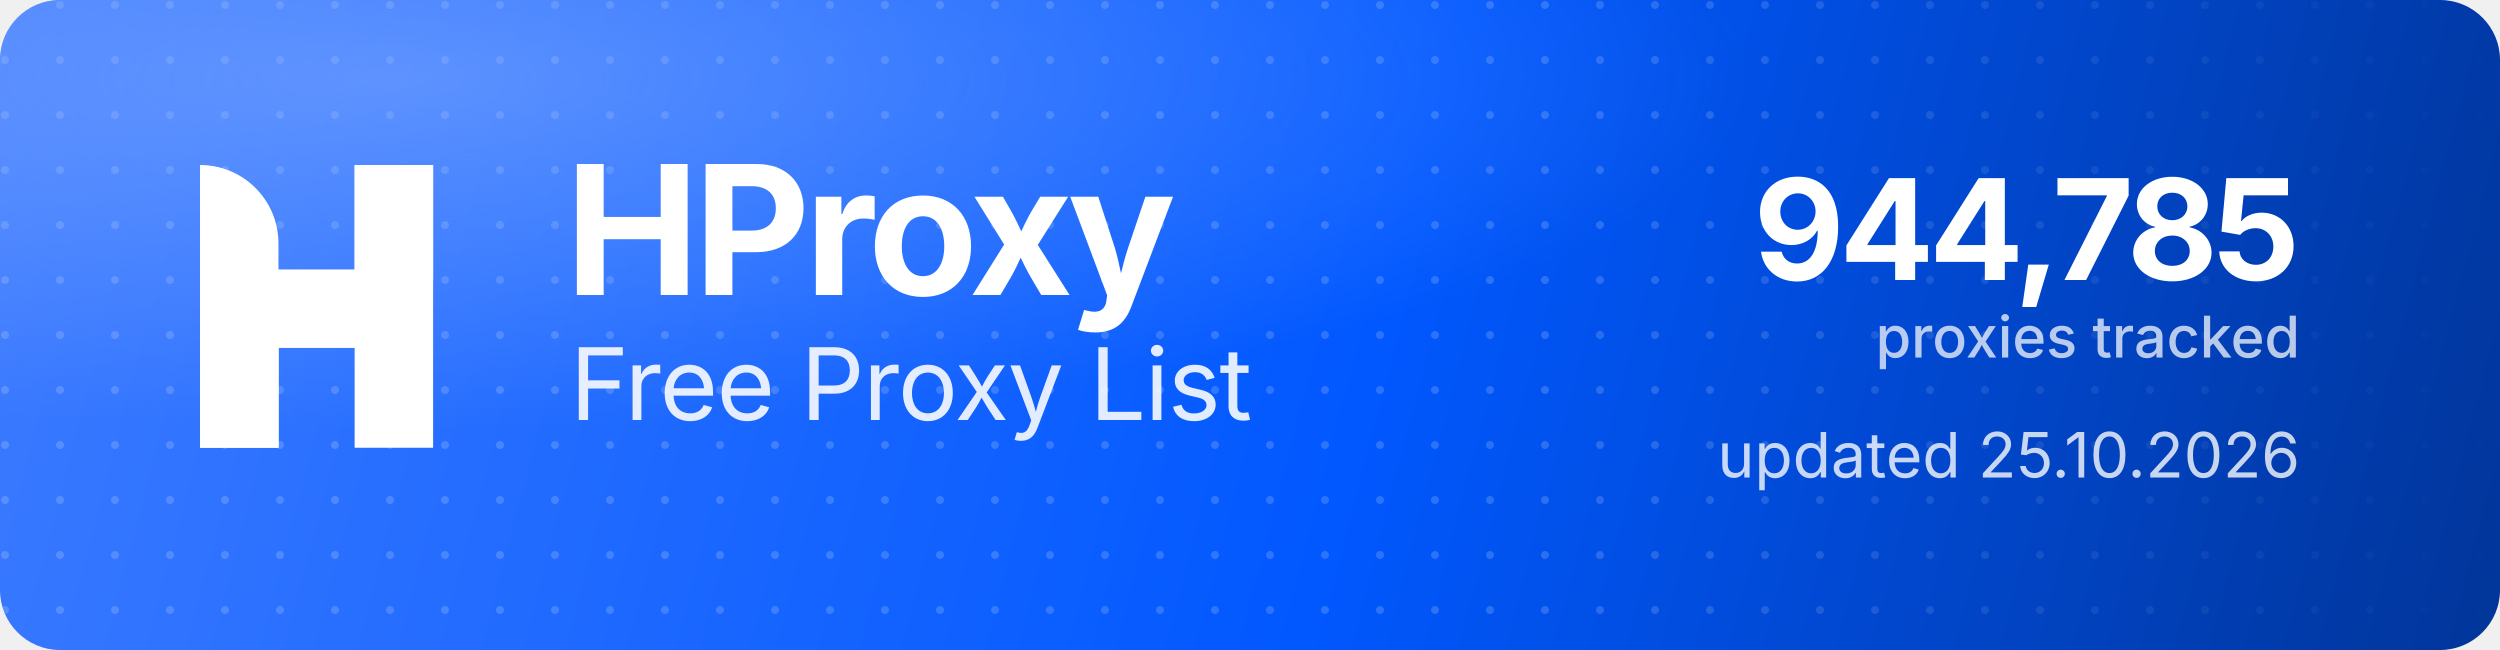
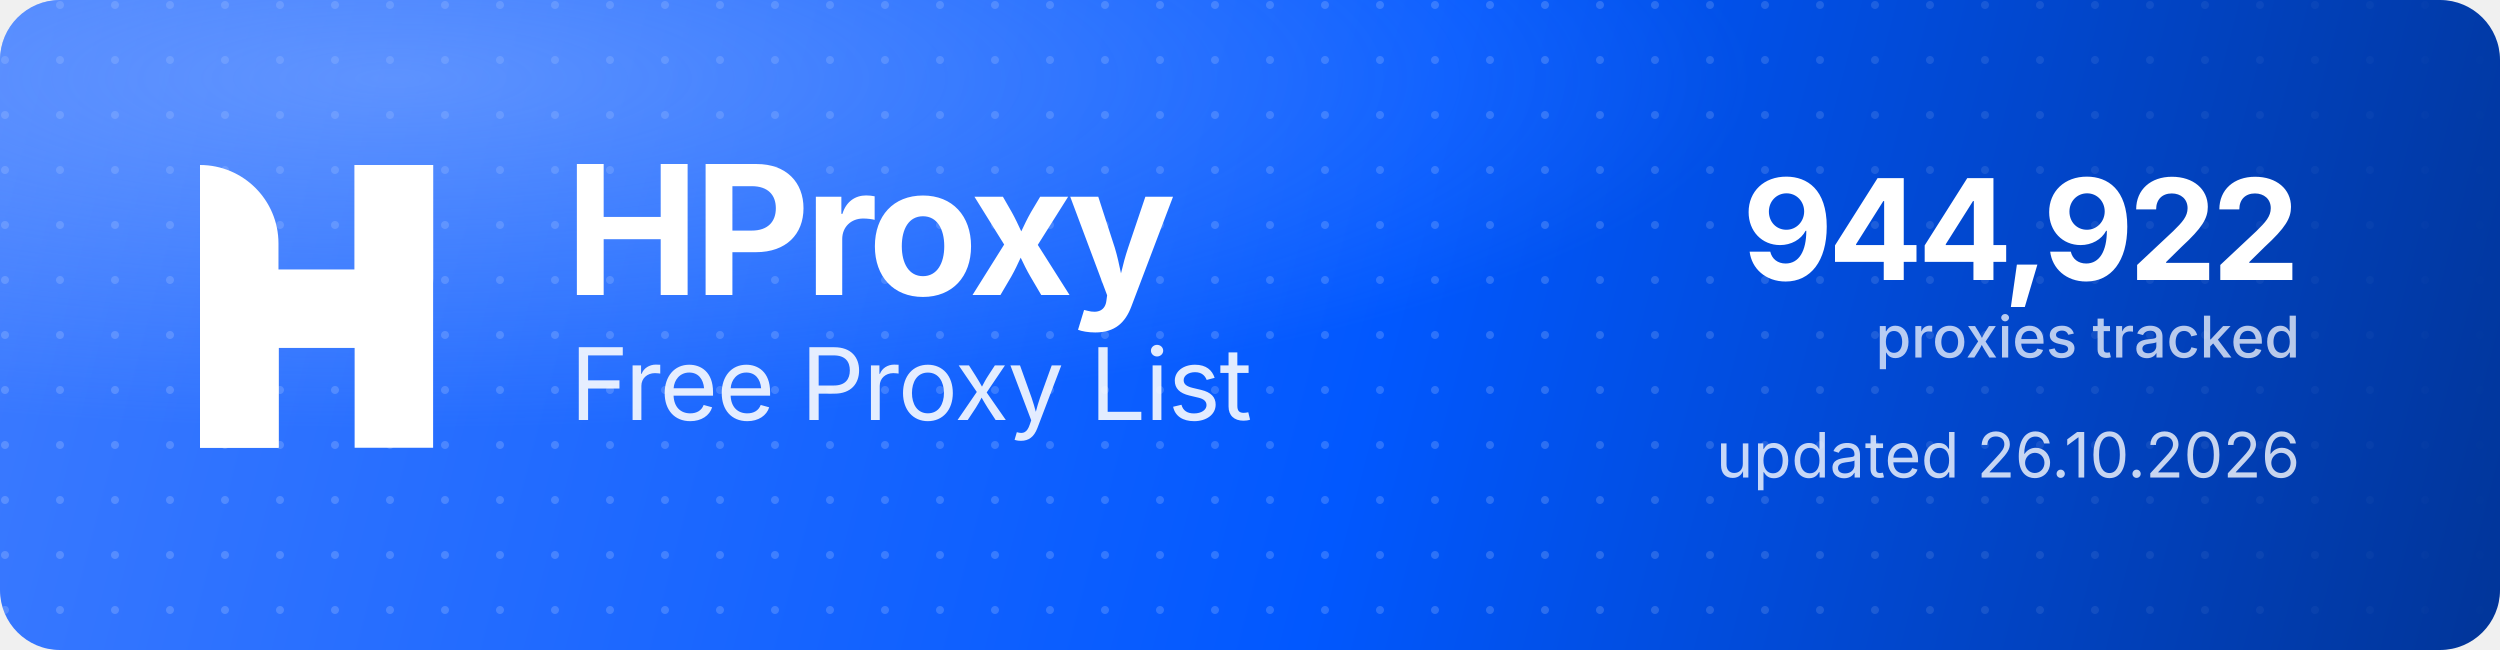
<svg xmlns="http://www.w3.org/2000/svg" width="1000" height="260" viewBox="0 0 1000 260" role="img" aria-label="HProxy Free Proxy List">
  <defs>
    <linearGradient id="hp-bg" x1="0" y1="0" x2="1000" y2="260" gradientUnits="userSpaceOnUse">
      <stop offset="0" stop-color="#3D7BFF" />
      <stop offset="0.55" stop-color="#0158FF" />
      <stop offset="1" stop-color="#013599" />
    </linearGradient>
    <radialGradient id="hp-glow" cx="0.16" cy="0.12" r="0.9">
      <stop offset="0" stop-color="#8FB4FF" stop-opacity="0.5" />
      <stop offset="0.6" stop-color="#8FB4FF" stop-opacity="0" />
    </radialGradient>
    <pattern id="hp-dots" width="22" height="22" patternUnits="userSpaceOnUse">
      <circle cx="2" cy="2" r="1.6" fill="#FFFFFF" fill-opacity="0.17" />
    </pattern>
    <linearGradient id="hp-dot-fade" x1="0" y1="0" x2="1000" y2="0" gradientUnits="userSpaceOnUse">
      <stop offset="0" stop-color="#FFFFFF" stop-opacity="1" />
      <stop offset="0.62" stop-color="#FFFFFF" stop-opacity="1" />
      <stop offset="1" stop-color="#FFFFFF" stop-opacity="0" />
    </linearGradient>
    <mask id="hp-dot-mask">
      <rect width="1000" height="260" fill="url(#hp-dot-fade)" />
    </mask>
  </defs>
  <rect width="1000" height="260" rx="24" fill="url(#hp-bg)" />
  <rect width="1000" height="260" rx="24" fill="url(#hp-dots)" mask="url(#hp-dot-mask)" />
  <rect width="1000" height="260" rx="24" fill="url(#hp-glow)" />
  <g transform="translate(80,66) scale(4.35)" fill="#FFFFFF">
    <path d="M0 0V0C3.985 0 7.216 3.231 7.216 7.216V26H0V0Z" />
    <rect x="14.219" width="7.216" height="26" />
    <path d="M7.235 26H0V15.971C0 12.455 2.851 9.604 6.367 9.604H14.22V0H21.437V10.453C21.437 13.97 18.586 16.82 15.069 16.82H7.235V26Z" />
  </g>
  <text x="226" y="118" font-family="'Geist','Inter','Segoe UI',system-ui,-apple-system,Helvetica,Arial,sans-serif" font-size="72" font-weight="700" letter-spacing="-2.3" fill="#FFFFFF">HProxy</text>
  <text x="228" y="168" font-family="'Geist','Inter','Segoe UI',system-ui,-apple-system,Helvetica,Arial,sans-serif" font-size="40" font-weight="400" letter-spacing="-0.5" fill="#FFFFFF" fill-opacity="0.88">Free Proxy List</text>
-   <text x="920" y="112" text-anchor="end" font-family="'Geist','Inter','Segoe UI',system-ui,-apple-system,Helvetica,Arial,sans-serif" font-size="56" font-weight="700" letter-spacing="-2" fill="#FFFFFF">944,785</text>
+   <text x="920" y="112" text-anchor="end" font-family="'Geist','Inter','Segoe UI',system-ui,-apple-system,Helvetica,Arial,sans-serif" font-size="56" font-weight="700" letter-spacing="-2" fill="#FFFFFF">944,922</text>
  <text x="920" y="143" text-anchor="end" font-family="'Geist','Inter','Segoe UI',system-ui,-apple-system,Helvetica,Arial,sans-serif" font-size="23" font-weight="500" fill="#FFFFFF" fill-opacity="0.72">proxies tracked</text>
-   <text x="920" y="191" text-anchor="end" font-family="'Geist','Inter','Segoe UI',system-ui,-apple-system,Helvetica,Arial,sans-serif" font-size="25" font-weight="400" fill="#FFFFFF" fill-opacity="0.78">updated 25.10.2026</text>
+   <text x="920" y="191" text-anchor="end" font-family="'Geist','Inter','Segoe UI',system-ui,-apple-system,Helvetica,Arial,sans-serif" font-size="25" font-weight="400" fill="#FFFFFF" fill-opacity="0.78">updated 26.10.2026</text>
</svg>
